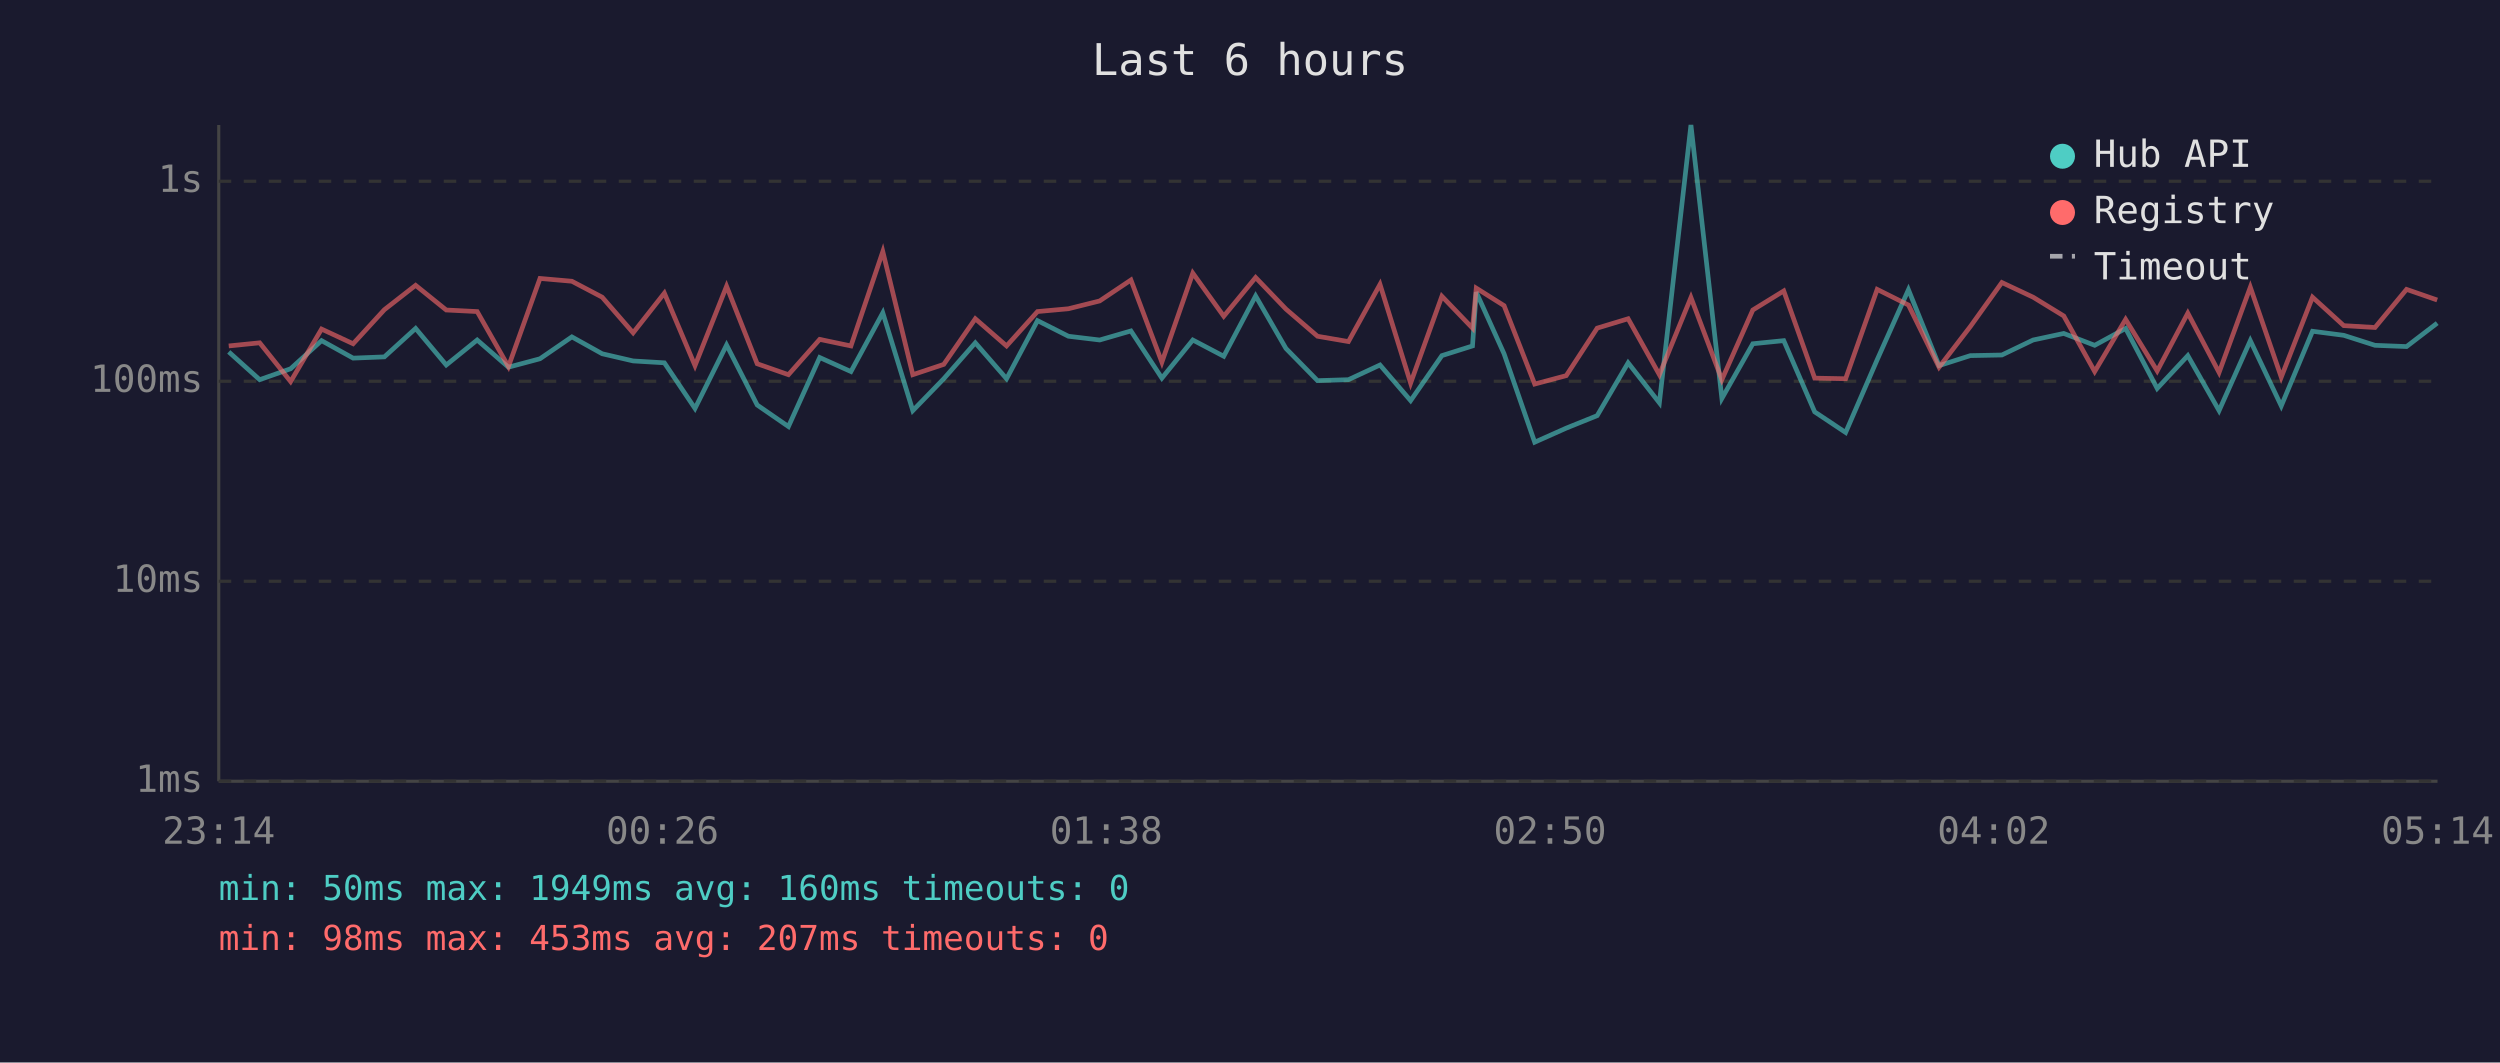
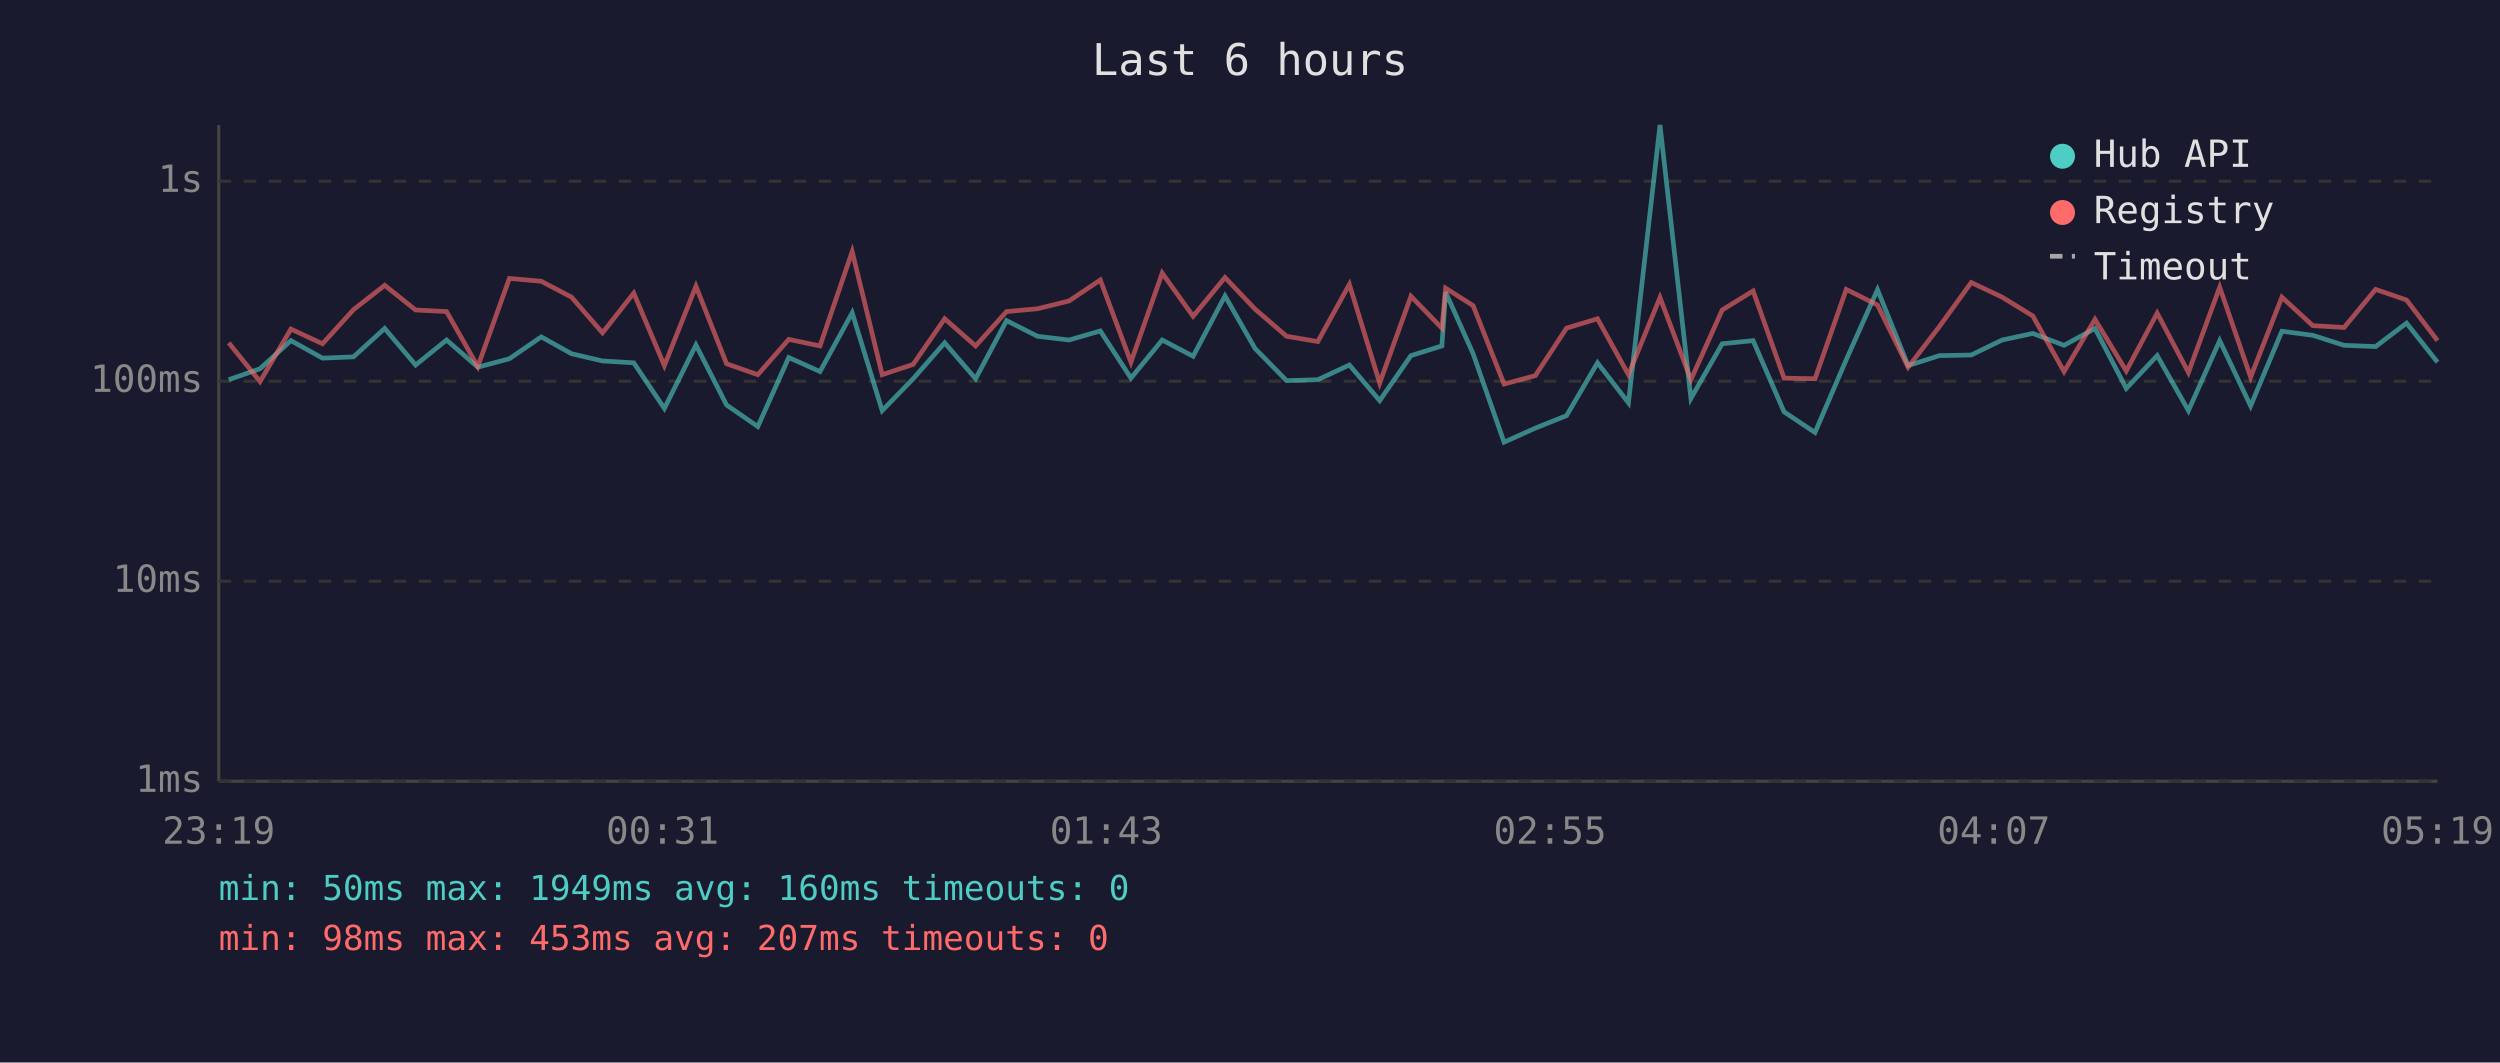
<svg xmlns="http://www.w3.org/2000/svg" viewBox="0 0 800 340" font-family="monospace" font-size="12">
  <rect width="800" height="340" fill="#1a1a2e" />
  <text x="400" y="24" fill="#e0e0e0" font-size="14" text-anchor="middle">Last 6 hours</text>
  <line x1="70" y1="40" x2="70" y2="250" stroke="#444" stroke-width="1" />
  <line x1="70" y1="250" x2="780" y2="250" stroke="#444" stroke-width="1" />
  <line x1="70" y1="250" x2="780" y2="250" stroke="#333" stroke-width="1" stroke-dasharray="4" />
  <text x="65" y="250" fill="#888" text-anchor="end" dominant-baseline="middle">1ms</text>
  <line x1="70" y1="186" x2="780" y2="186" stroke="#333" stroke-width="1" stroke-dasharray="4" />
  <text x="65" y="186" fill="#888" text-anchor="end" dominant-baseline="middle">10ms</text>
  <line x1="70" y1="122" x2="780" y2="122" stroke="#333" stroke-width="1" stroke-dasharray="4" />
  <text x="65" y="122" fill="#888" text-anchor="end" dominant-baseline="middle">100ms</text>
  <line x1="70" y1="58" x2="780" y2="58" stroke="#333" stroke-width="1" stroke-dasharray="4" />
  <text x="65" y="58" fill="#888" text-anchor="end" dominant-baseline="middle">1s</text>
-   <text x="70" y="270" fill="#888" text-anchor="middle">23:14</text>
-   <text x="212" y="270" fill="#888" text-anchor="middle">00:26</text>
-   <text x="354" y="270" fill="#888" text-anchor="middle">01:38</text>
-   <text x="496" y="270" fill="#888" text-anchor="middle">02:50</text>
-   <text x="638" y="270" fill="#888" text-anchor="middle">04:02</text>
-   <text x="780" y="270" fill="#888" text-anchor="middle">05:14</text>
-   <polyline points="73.2,112.6 83.1,121.5 93.0,118.0 102.9,109.0 113.0,114.6 123.0,114.2 133.0,105.1 142.8,116.8 152.7,108.8 162.7,117.5 172.8,114.8 183.0,107.8 192.7,113.2 202.6,115.5 212.6,116.1 222.4,130.7 232.5,110.4 242.3,129.6 252.3,136.5 262.3,114.4 272.3,118.9 282.5,100.1 292.1,131.4 302.0,121.2 312.1,109.7 322.1,121.2 332.0,102.6 341.9,107.6 351.9,108.8 361.9,105.9 371.8,121.0 381.7,108.8 391.6,114.0 401.8,94.7 411.5,111.5 421.6,121.8 431.5,121.5 441.6,116.8 451.4,128.2 461.4,113.8 471.2,110.7 472.4,93.5 481.3,113.2 491.1,141.5 501.2,137.0 511.1,133.0 521.0,116.1 531.0,128.9 541.1,40.0 551.0,127.5 560.9,110.0 570.8,109.0 580.7,131.8 590.6,138.4 600.7,115.1 610.7,92.7 620.5,117.0 630.5,113.8 640.6,113.6 650.6,108.8 660.4,106.7 670.3,110.5 680.2,105.1 690.3,124.3 700.1,113.8 710.1,131.4 720.1,109.0 730.0,129.9 740.0,106.0 750.0,107.3 760.0,110.5 770.1,110.9 779.9,103.4" fill="none" stroke="#4ecdc4" stroke-width="1.5" opacity="0.6" />
-   <polyline points="73.2,110.7 83.1,109.7 93.0,122.1 102.9,105.3 113.0,110.0 123.0,99.1 133.0,91.3 142.8,99.2 152.7,99.7 162.7,117.3 172.8,89.1 183.0,90.0 192.7,95.1 202.6,106.5 212.6,93.8 222.4,117.0 232.5,91.6 242.3,116.4 252.3,119.9 262.3,108.6 272.3,110.7 282.5,80.5 292.1,119.9 302.0,116.6 312.1,102.0 322.1,110.7 332.0,99.7 341.9,98.8 351.9,96.3 361.9,89.6 371.8,115.9 381.7,87.4 391.6,101.2 401.8,88.8 411.5,98.9 421.6,107.6 431.5,109.3 441.6,91.0 451.4,122.6 461.4,94.8 471.2,105.0 472.4,92.2 481.3,97.8 491.1,122.9 501.2,120.2 511.1,105.0 521.0,102.0 531.0,119.9 541.1,95.2 551.0,121.5 560.9,99.2 570.8,93.1 580.7,121.0 590.6,121.2 600.7,92.6 610.7,97.6 620.5,117.5 630.5,104.5 640.6,90.4 650.6,95.1 660.4,101.1 670.3,118.9 680.2,102.2 690.3,118.7 700.1,100.2 710.1,119.2 720.1,91.9 730.0,120.7 740.0,95.1 750.0,104.2 760.0,104.8 770.1,92.6 779.9,96.0" fill="none" stroke="#ff6b6b" stroke-width="1.5" opacity="0.6" />
+   <text x="70" y="270" fill="#888" text-anchor="middle">23:19</text>
+   <text x="212" y="270" fill="#888" text-anchor="middle">00:31</text>
+   <text x="354" y="270" fill="#888" text-anchor="middle">01:43</text>
+   <text x="496" y="270" fill="#888" text-anchor="middle">02:55</text>
+   <text x="638" y="270" fill="#888" text-anchor="middle">04:07</text>
+   <text x="780" y="270" fill="#888" text-anchor="middle">05:19</text>
+   <polyline points="73.2,121.5 83.2,118.0 93.1,109.0 103.2,114.6 113.1,114.2 123.1,105.1 133.0,116.8 142.9,108.8 152.9,117.5 163.0,114.8 173.2,107.8 182.9,113.2 192.8,115.5 202.8,116.1 212.6,130.7 222.7,110.4 232.5,129.6 242.5,136.5 252.4,114.4 262.4,118.9 272.7,100.1 282.3,131.4 292.2,121.2 302.3,109.7 312.2,121.2 322.1,102.6 332.0,107.6 342.1,108.8 352.1,105.9 361.9,121.0 371.9,108.8 381.8,114.0 392.0,94.7 401.6,111.5 411.7,121.8 421.7,121.5 431.8,116.8 441.5,128.2 451.5,113.8 461.4,110.7 462.6,93.5 471.4,113.2 481.3,141.5 491.3,137.0 501.3,133.0 511.2,116.1 521.1,128.9 531.2,40.0 541.1,127.5 551.1,110.0 561.0,109.0 570.9,131.8 580.8,138.4 590.8,115.1 600.8,92.7 610.6,117.0 620.6,113.8 630.8,113.6 640.7,108.8 650.5,106.7 660.5,110.5 670.4,105.1 680.4,124.3 690.3,113.8 700.3,131.4 710.3,109.0 720.2,129.9 730.2,106.0 740.1,107.3 750.1,110.5 760.2,110.9 770.1,103.4 780.0,115.9" fill="none" stroke="#4ecdc4" stroke-width="1.5" opacity="0.6" />
+   <polyline points="73.2,109.7 83.2,122.1 93.1,105.3 103.2,110.0 113.1,99.1 123.1,91.3 133.0,99.2 142.9,99.7 152.9,117.3 163.0,89.1 173.2,90.0 182.9,95.1 192.8,106.5 202.8,93.8 212.6,117.0 222.7,91.6 232.5,116.4 242.5,119.9 252.4,108.6 262.4,110.7 272.7,80.5 282.3,119.9 292.2,116.6 302.3,102.0 312.2,110.7 322.1,99.7 332.0,98.8 342.1,96.3 352.1,89.6 361.9,115.9 371.9,87.4 381.8,101.2 392.0,88.8 401.6,98.9 411.7,107.6 421.7,109.3 431.8,91.0 441.5,122.6 451.5,94.8 461.4,105.0 462.6,92.2 471.4,97.8 481.3,122.9 491.3,120.2 501.3,105.0 511.2,102.0 521.1,119.9 531.2,95.2 541.1,121.5 551.1,99.2 561.0,93.1 570.9,121.0 580.8,121.2 590.8,92.6 600.8,97.6 610.6,117.5 620.6,104.5 630.8,90.4 640.7,95.1 650.5,101.1 660.5,118.9 670.4,102.2 680.4,118.7 690.3,100.2 700.3,119.2 710.3,91.9 720.2,120.7 730.2,95.1 740.1,104.2 750.1,104.8 760.2,92.6 770.1,96.0 780.0,109.0" fill="none" stroke="#ff6b6b" stroke-width="1.5" opacity="0.6" />
  <circle cx="660" cy="50" r="4" fill="#4ecdc4" />
  <text x="670" y="50" fill="#e0e0e0" dominant-baseline="middle">Hub API</text>
  <circle cx="660" cy="68" r="4" fill="#ff6b6b" />
  <text x="670" y="68" fill="#e0e0e0" dominant-baseline="middle">Registry</text>
  <line x1="656" y1="82" x2="664" y2="82" stroke="#e0e0e0" stroke-width="1.5" stroke-dasharray="4,3" opacity="0.7" />
  <text x="670" y="86" fill="#e0e0e0" dominant-baseline="middle">Timeout</text>
  <text x="70" y="288" fill="#4ecdc4" font-size="11">min: 50ms  max: 1949ms  avg: 160ms  timeouts: 0</text>
  <text x="70" y="304" fill="#ff6b6b" font-size="11">min: 98ms  max: 453ms  avg: 207ms  timeouts: 0</text>
</svg>
